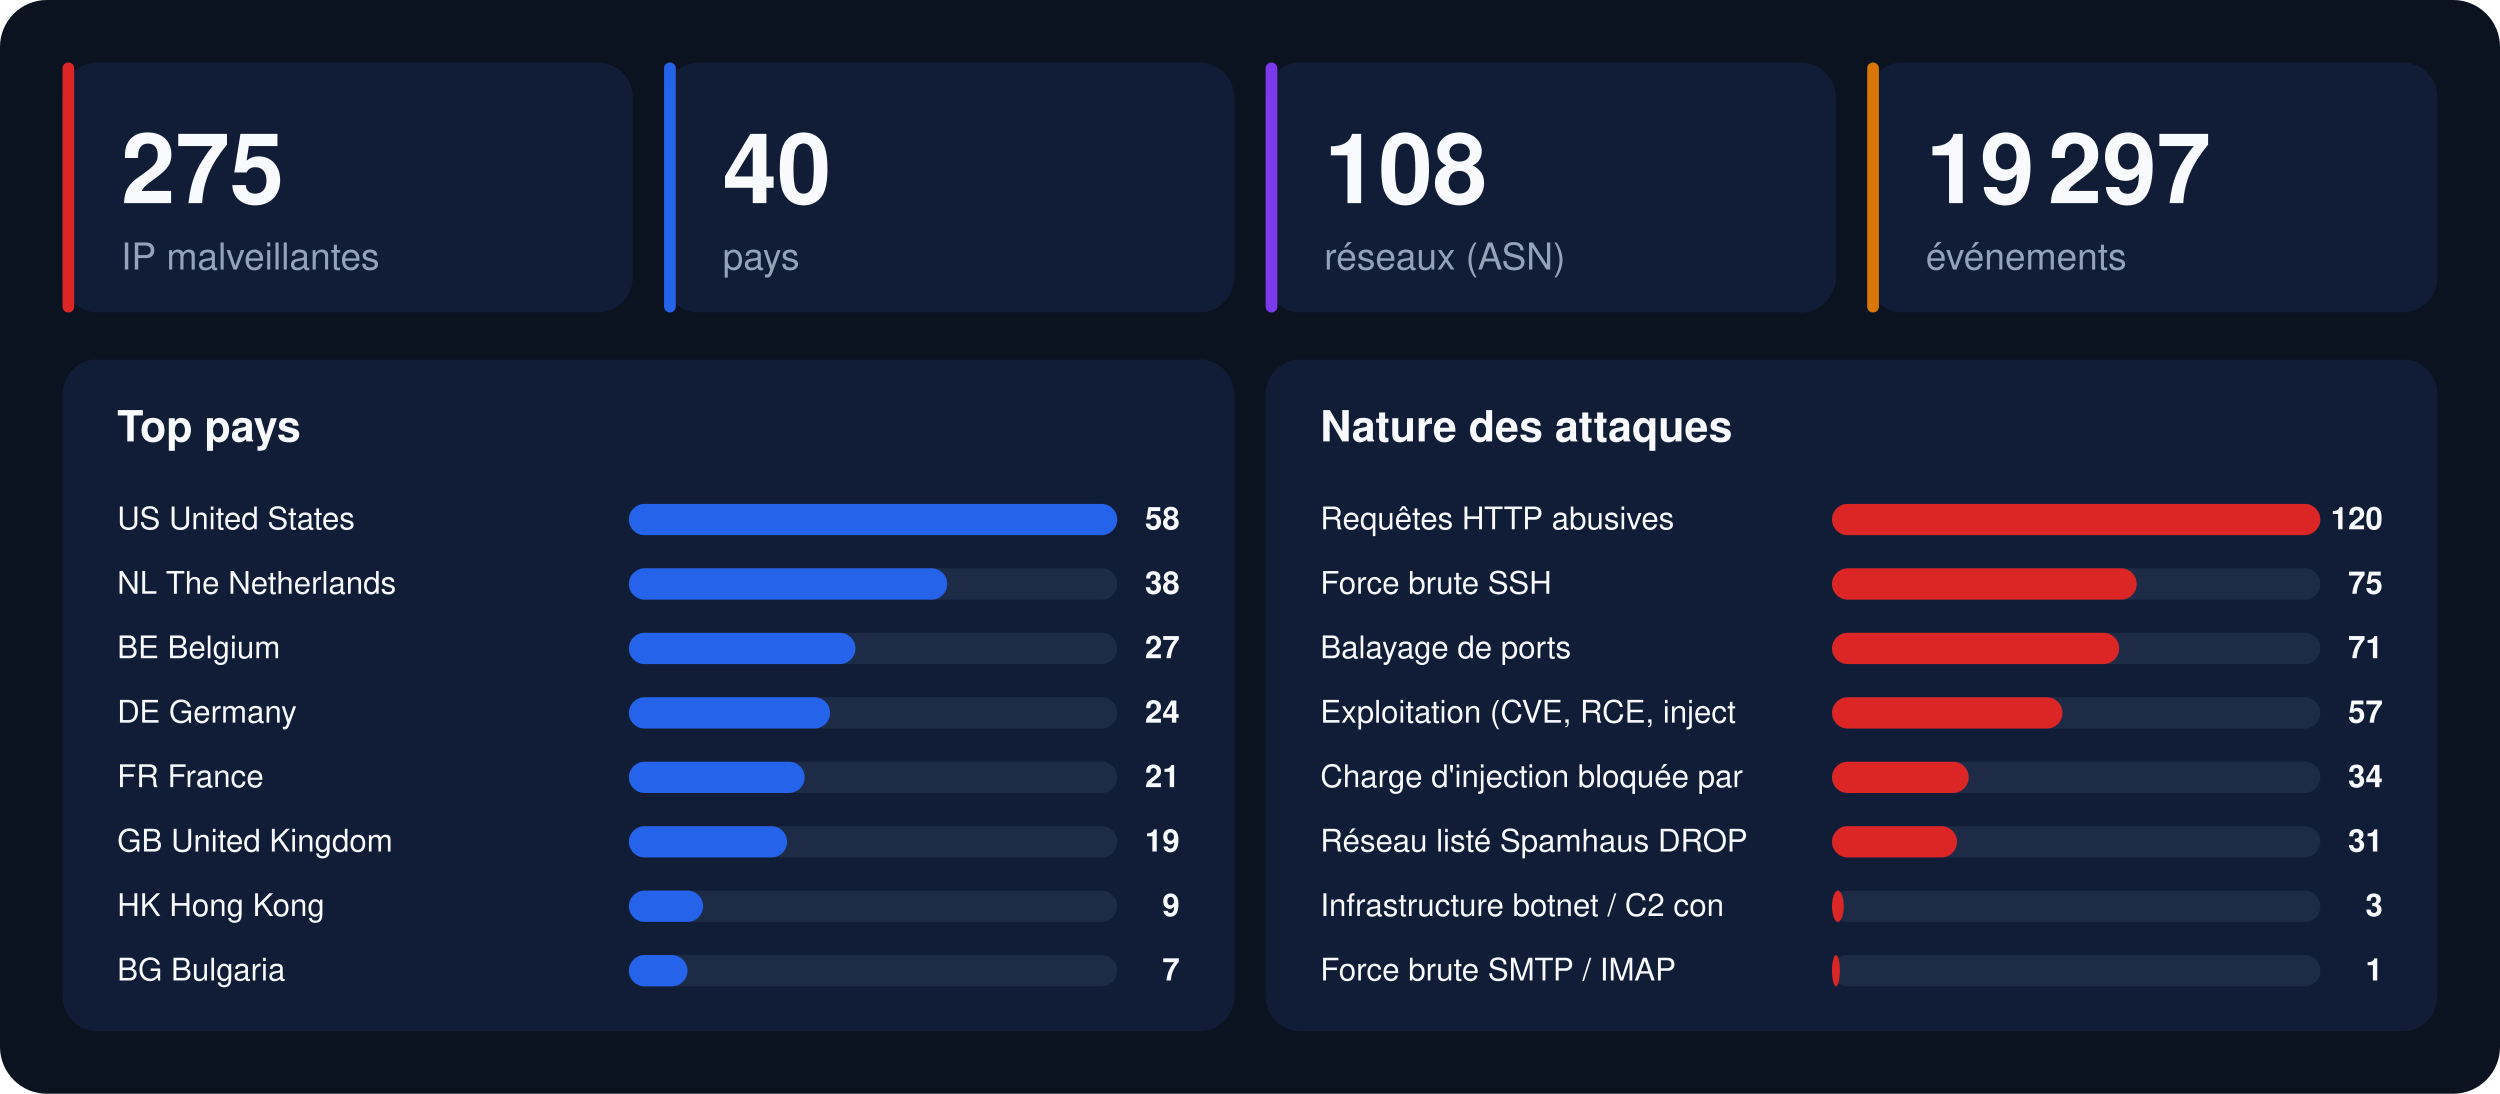
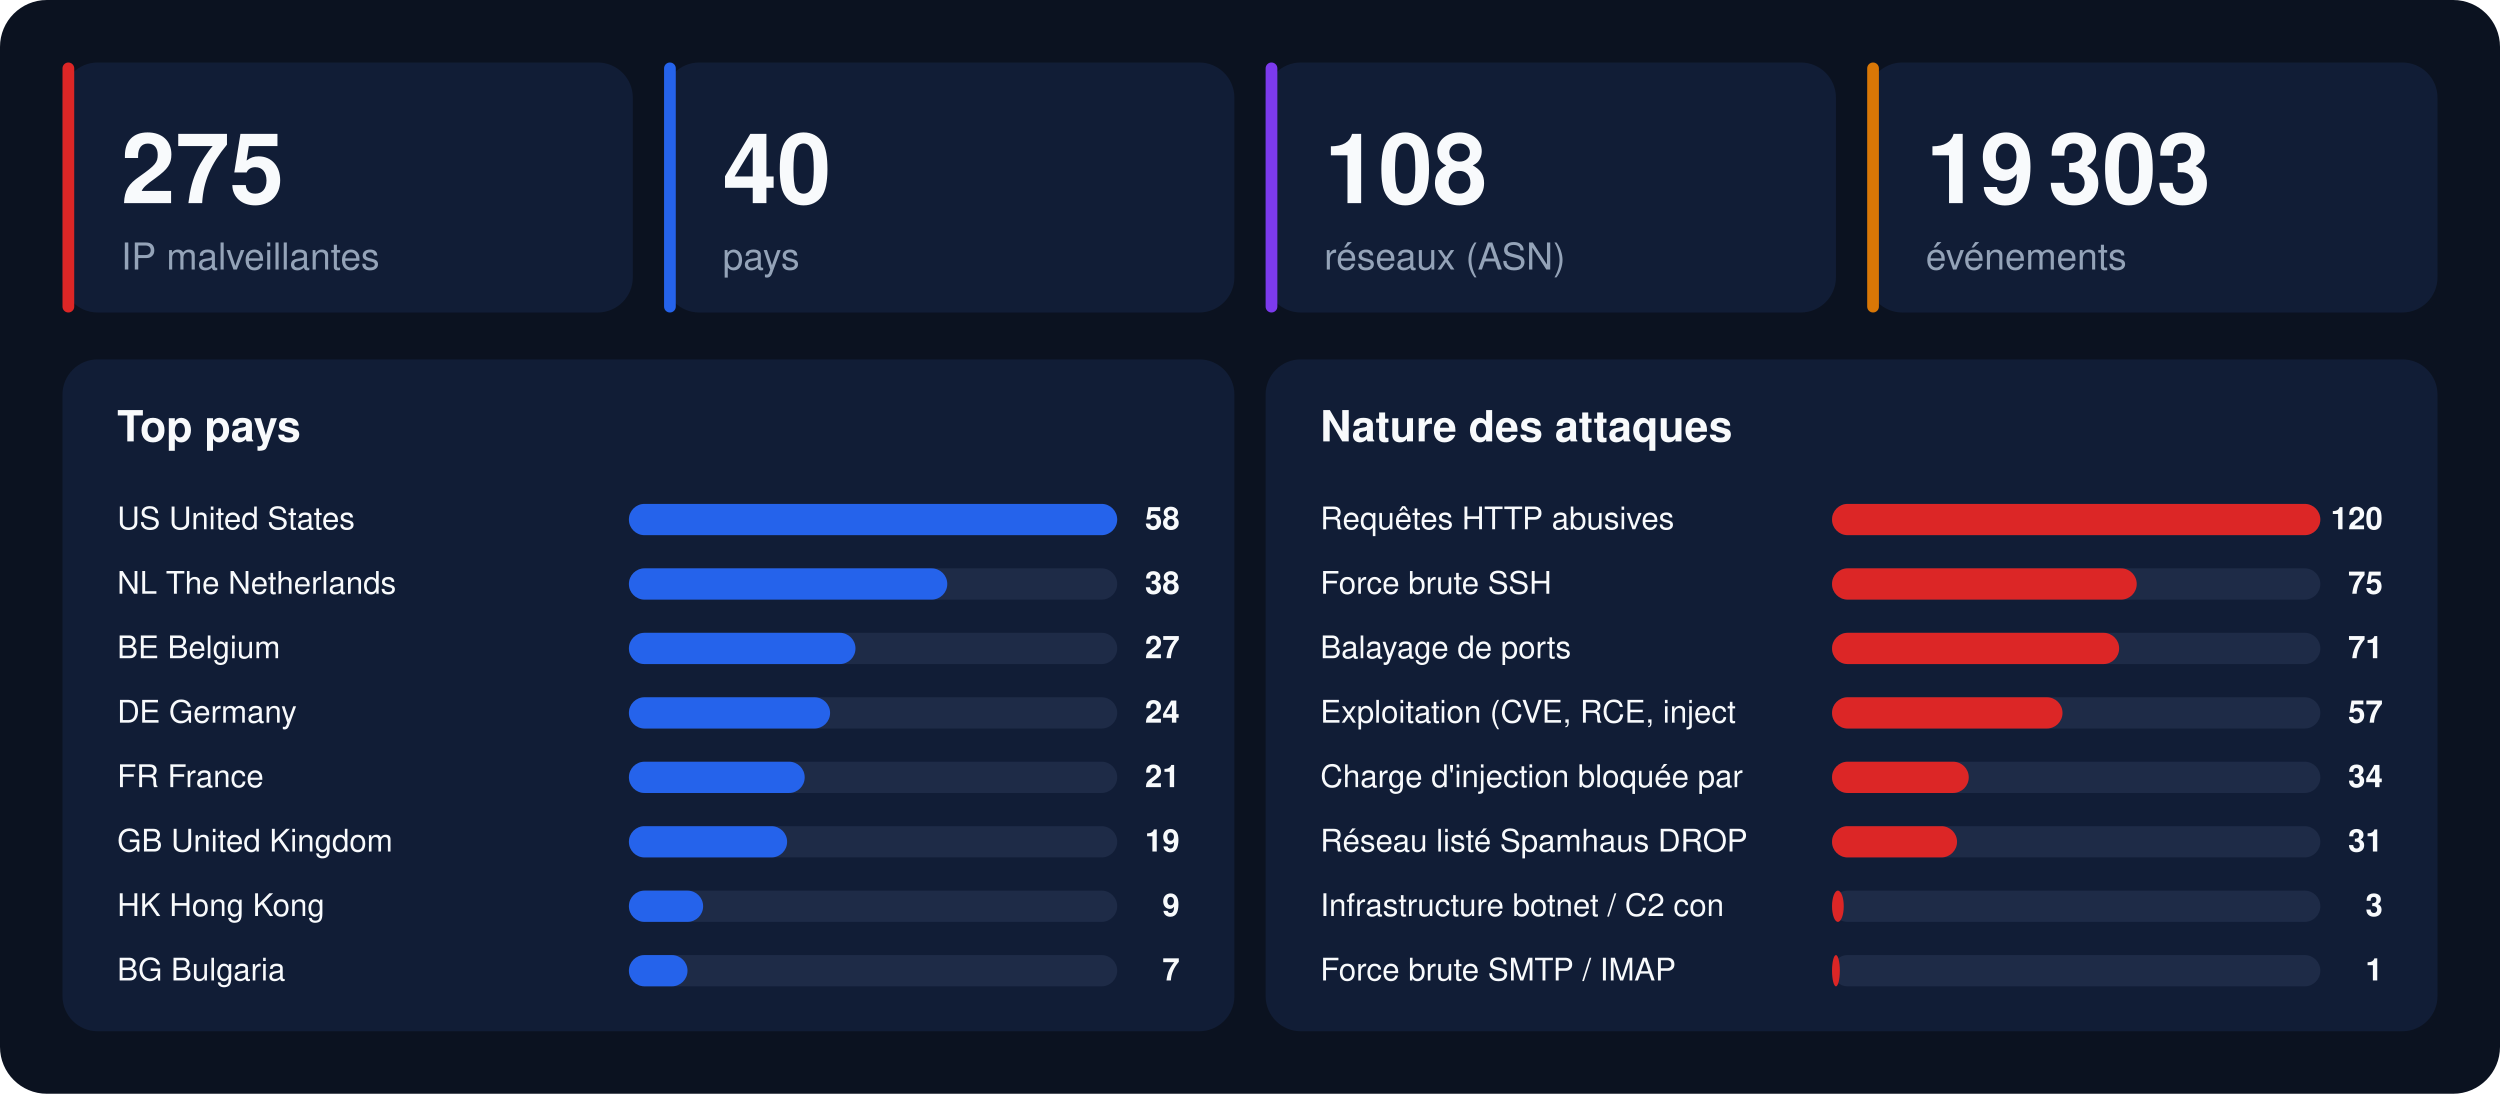
<svg xmlns="http://www.w3.org/2000/svg" width="1280" height="560" viewBox="0 0 1280 560" font-family="-apple-system,BlinkMacSystemFont,'Segoe UI',Helvetica,Arial,sans-serif">
  <rect width="1280" height="560" rx="24" fill="#0b1220" />
  <rect x="32" y="32" width="292" height="128" rx="18" fill="#111d36" />
  <rect x="32" y="32" width="6" height="128" rx="3" fill="#dc2626" />
  <text x="62" y="104" font-size="50" font-weight="800" fill="#f8fafc">275</text>
  <text x="62" y="138" font-size="19" fill="#94a3b8">IP malveillantes</text>
  <rect x="340" y="32" width="292" height="128" rx="18" fill="#111d36" />
  <rect x="340" y="32" width="6" height="128" rx="3" fill="#2563eb" />
  <text x="370" y="104" font-size="50" font-weight="800" fill="#f8fafc">40</text>
  <text x="370" y="138" font-size="19" fill="#94a3b8">pays</text>
  <rect x="648" y="32" width="292" height="128" rx="18" fill="#111d36" />
  <rect x="648" y="32" width="6" height="128" rx="3" fill="#7c3aed" />
  <text x="678" y="104" font-size="50" font-weight="800" fill="#f8fafc">108</text>
  <text x="678" y="138" font-size="19" fill="#94a3b8">réseaux (ASN)</text>
  <rect x="956" y="32" width="292" height="128" rx="18" fill="#111d36" />
  <rect x="956" y="32" width="6" height="128" rx="3" fill="#d97706" />
-   <text x="986" y="104" font-size="50" font-weight="800" fill="#f8fafc">19 297</text>
+   <text x="986" y="104" font-size="50" font-weight="800" fill="#f8fafc">19 303</text>
  <text x="986" y="138" font-size="19" fill="#94a3b8">événements</text>
  <rect x="32" y="184" width="600" height="344" rx="18" fill="#111d36" />
  <text x="60" y="226" font-size="22" font-weight="700" fill="#f8fafc">Top pays</text>
  <text x="60" y="271" font-size="16" fill="#f8fafc">US  United States</text>
  <rect x="322" y="258" width="250" height="16" rx="8" fill="#1e2b47" />
  <rect x="322" y="258" width="250" height="16" rx="8" fill="#2563eb" />
  <text x="604" y="271" font-size="16" font-weight="700" text-anchor="end" fill="#f8fafc">58</text>
  <text x="60" y="304" font-size="16" fill="#f8fafc">NL  The Netherlands</text>
  <rect x="322" y="291" width="250" height="16" rx="8" fill="#1e2b47" />
  <rect x="322" y="291" width="163" height="16" rx="8" fill="#2563eb" />
  <text x="604" y="304" font-size="16" font-weight="700" text-anchor="end" fill="#f8fafc">38</text>
  <text x="60" y="337" font-size="16" fill="#f8fafc">BE  Belgium</text>
  <rect x="322" y="324" width="250" height="16" rx="8" fill="#1e2b47" />
  <rect x="322" y="324" width="116" height="16" rx="8" fill="#2563eb" />
  <text x="604" y="337" font-size="16" font-weight="700" text-anchor="end" fill="#f8fafc">27</text>
  <text x="60" y="370" font-size="16" fill="#f8fafc">DE  Germany</text>
  <rect x="322" y="357" width="250" height="16" rx="8" fill="#1e2b47" />
  <rect x="322" y="357" width="103" height="16" rx="8" fill="#2563eb" />
  <text x="604" y="370" font-size="16" font-weight="700" text-anchor="end" fill="#f8fafc">24</text>
  <text x="60" y="403" font-size="16" fill="#f8fafc">FR  France</text>
  <rect x="322" y="390" width="250" height="16" rx="8" fill="#1e2b47" />
  <rect x="322" y="390" width="90" height="16" rx="8" fill="#2563eb" />
  <text x="604" y="403" font-size="16" font-weight="700" text-anchor="end" fill="#f8fafc">21</text>
  <text x="60" y="436" font-size="16" fill="#f8fafc">GB  United Kingdom</text>
  <rect x="322" y="423" width="250" height="16" rx="8" fill="#1e2b47" />
  <rect x="322" y="423" width="81" height="16" rx="8" fill="#2563eb" />
  <text x="604" y="436" font-size="16" font-weight="700" text-anchor="end" fill="#f8fafc">19</text>
  <text x="60" y="469" font-size="16" fill="#f8fafc">HK  Hong Kong</text>
  <rect x="322" y="456" width="250" height="16" rx="8" fill="#1e2b47" />
  <rect x="322" y="456" width="38" height="16" rx="8" fill="#2563eb" />
  <text x="604" y="469" font-size="16" font-weight="700" text-anchor="end" fill="#f8fafc">9</text>
  <text x="60" y="502" font-size="16" fill="#f8fafc">BG  Bulgaria</text>
  <rect x="322" y="489" width="250" height="16" rx="8" fill="#1e2b47" />
  <rect x="322" y="489" width="30" height="16" rx="8" fill="#2563eb" />
  <text x="604" y="502" font-size="16" font-weight="700" text-anchor="end" fill="#f8fafc">7</text>
  <rect x="648" y="184" width="600" height="344" rx="18" fill="#111d36" />
  <text x="676" y="226" font-size="22" font-weight="700" fill="#f8fafc">Nature des attaques</text>
  <text x="676" y="271" font-size="16" fill="#f8fafc">Requêtes HTTP abusives</text>
  <rect x="938" y="258" width="250" height="16" rx="8" fill="#1e2b47" />
  <rect x="938" y="258" width="250" height="16" rx="8" fill="#dc2626" />
  <text x="1220" y="271" font-size="16" font-weight="700" text-anchor="end" fill="#f8fafc">120</text>
  <text x="676" y="304" font-size="16" fill="#f8fafc">Force brute SSH</text>
  <rect x="938" y="291" width="250" height="16" rx="8" fill="#1e2b47" />
  <rect x="938" y="291" width="156" height="16" rx="8" fill="#dc2626" />
  <text x="1220" y="304" font-size="16" font-weight="700" text-anchor="end" fill="#f8fafc">75</text>
  <text x="676" y="337" font-size="16" fill="#f8fafc">Balayage de ports</text>
  <rect x="938" y="324" width="250" height="16" rx="8" fill="#1e2b47" />
  <rect x="938" y="324" width="147" height="16" rx="8" fill="#dc2626" />
  <text x="1220" y="337" font-size="16" font-weight="700" text-anchor="end" fill="#f8fafc">71</text>
  <text x="676" y="370" font-size="16" fill="#f8fafc">Exploitation (CVE, RCE, inject</text>
  <rect x="938" y="357" width="250" height="16" rx="8" fill="#1e2b47" />
  <rect x="938" y="357" width="118" height="16" rx="8" fill="#dc2626" />
  <text x="1220" y="370" font-size="16" font-weight="700" text-anchor="end" fill="#f8fafc">57</text>
  <text x="676" y="403" font-size="16" fill="#f8fafc">Charge d'injection bloquée par</text>
  <rect x="938" y="390" width="250" height="16" rx="8" fill="#1e2b47" />
  <rect x="938" y="390" width="70" height="16" rx="8" fill="#dc2626" />
  <text x="1220" y="403" font-size="16" font-weight="700" text-anchor="end" fill="#f8fafc">34</text>
  <text x="676" y="436" font-size="16" fill="#f8fafc">Réseau listé Spamhaus DROP</text>
  <rect x="938" y="423" width="250" height="16" rx="8" fill="#1e2b47" />
  <rect x="938" y="423" width="64" height="16" rx="8" fill="#dc2626" />
  <text x="1220" y="436" font-size="16" font-weight="700" text-anchor="end" fill="#f8fafc">31</text>
  <text x="676" y="469" font-size="16" fill="#f8fafc">Infrastructure botnet / C2 con</text>
  <rect x="938" y="456" width="250" height="16" rx="8" fill="#1e2b47" />
  <rect x="938" y="456" width="6" height="16" rx="8" fill="#dc2626" />
  <text x="1220" y="469" font-size="16" font-weight="700" text-anchor="end" fill="#f8fafc">3</text>
  <text x="676" y="502" font-size="16" fill="#f8fafc">Force brute SMTP / IMAP</text>
  <rect x="938" y="489" width="250" height="16" rx="8" fill="#1e2b47" />
  <rect x="938" y="489" width="4" height="16" rx="8" fill="#dc2626" />
  <text x="1220" y="502" font-size="16" font-weight="700" text-anchor="end" fill="#f8fafc">1</text>
</svg>
